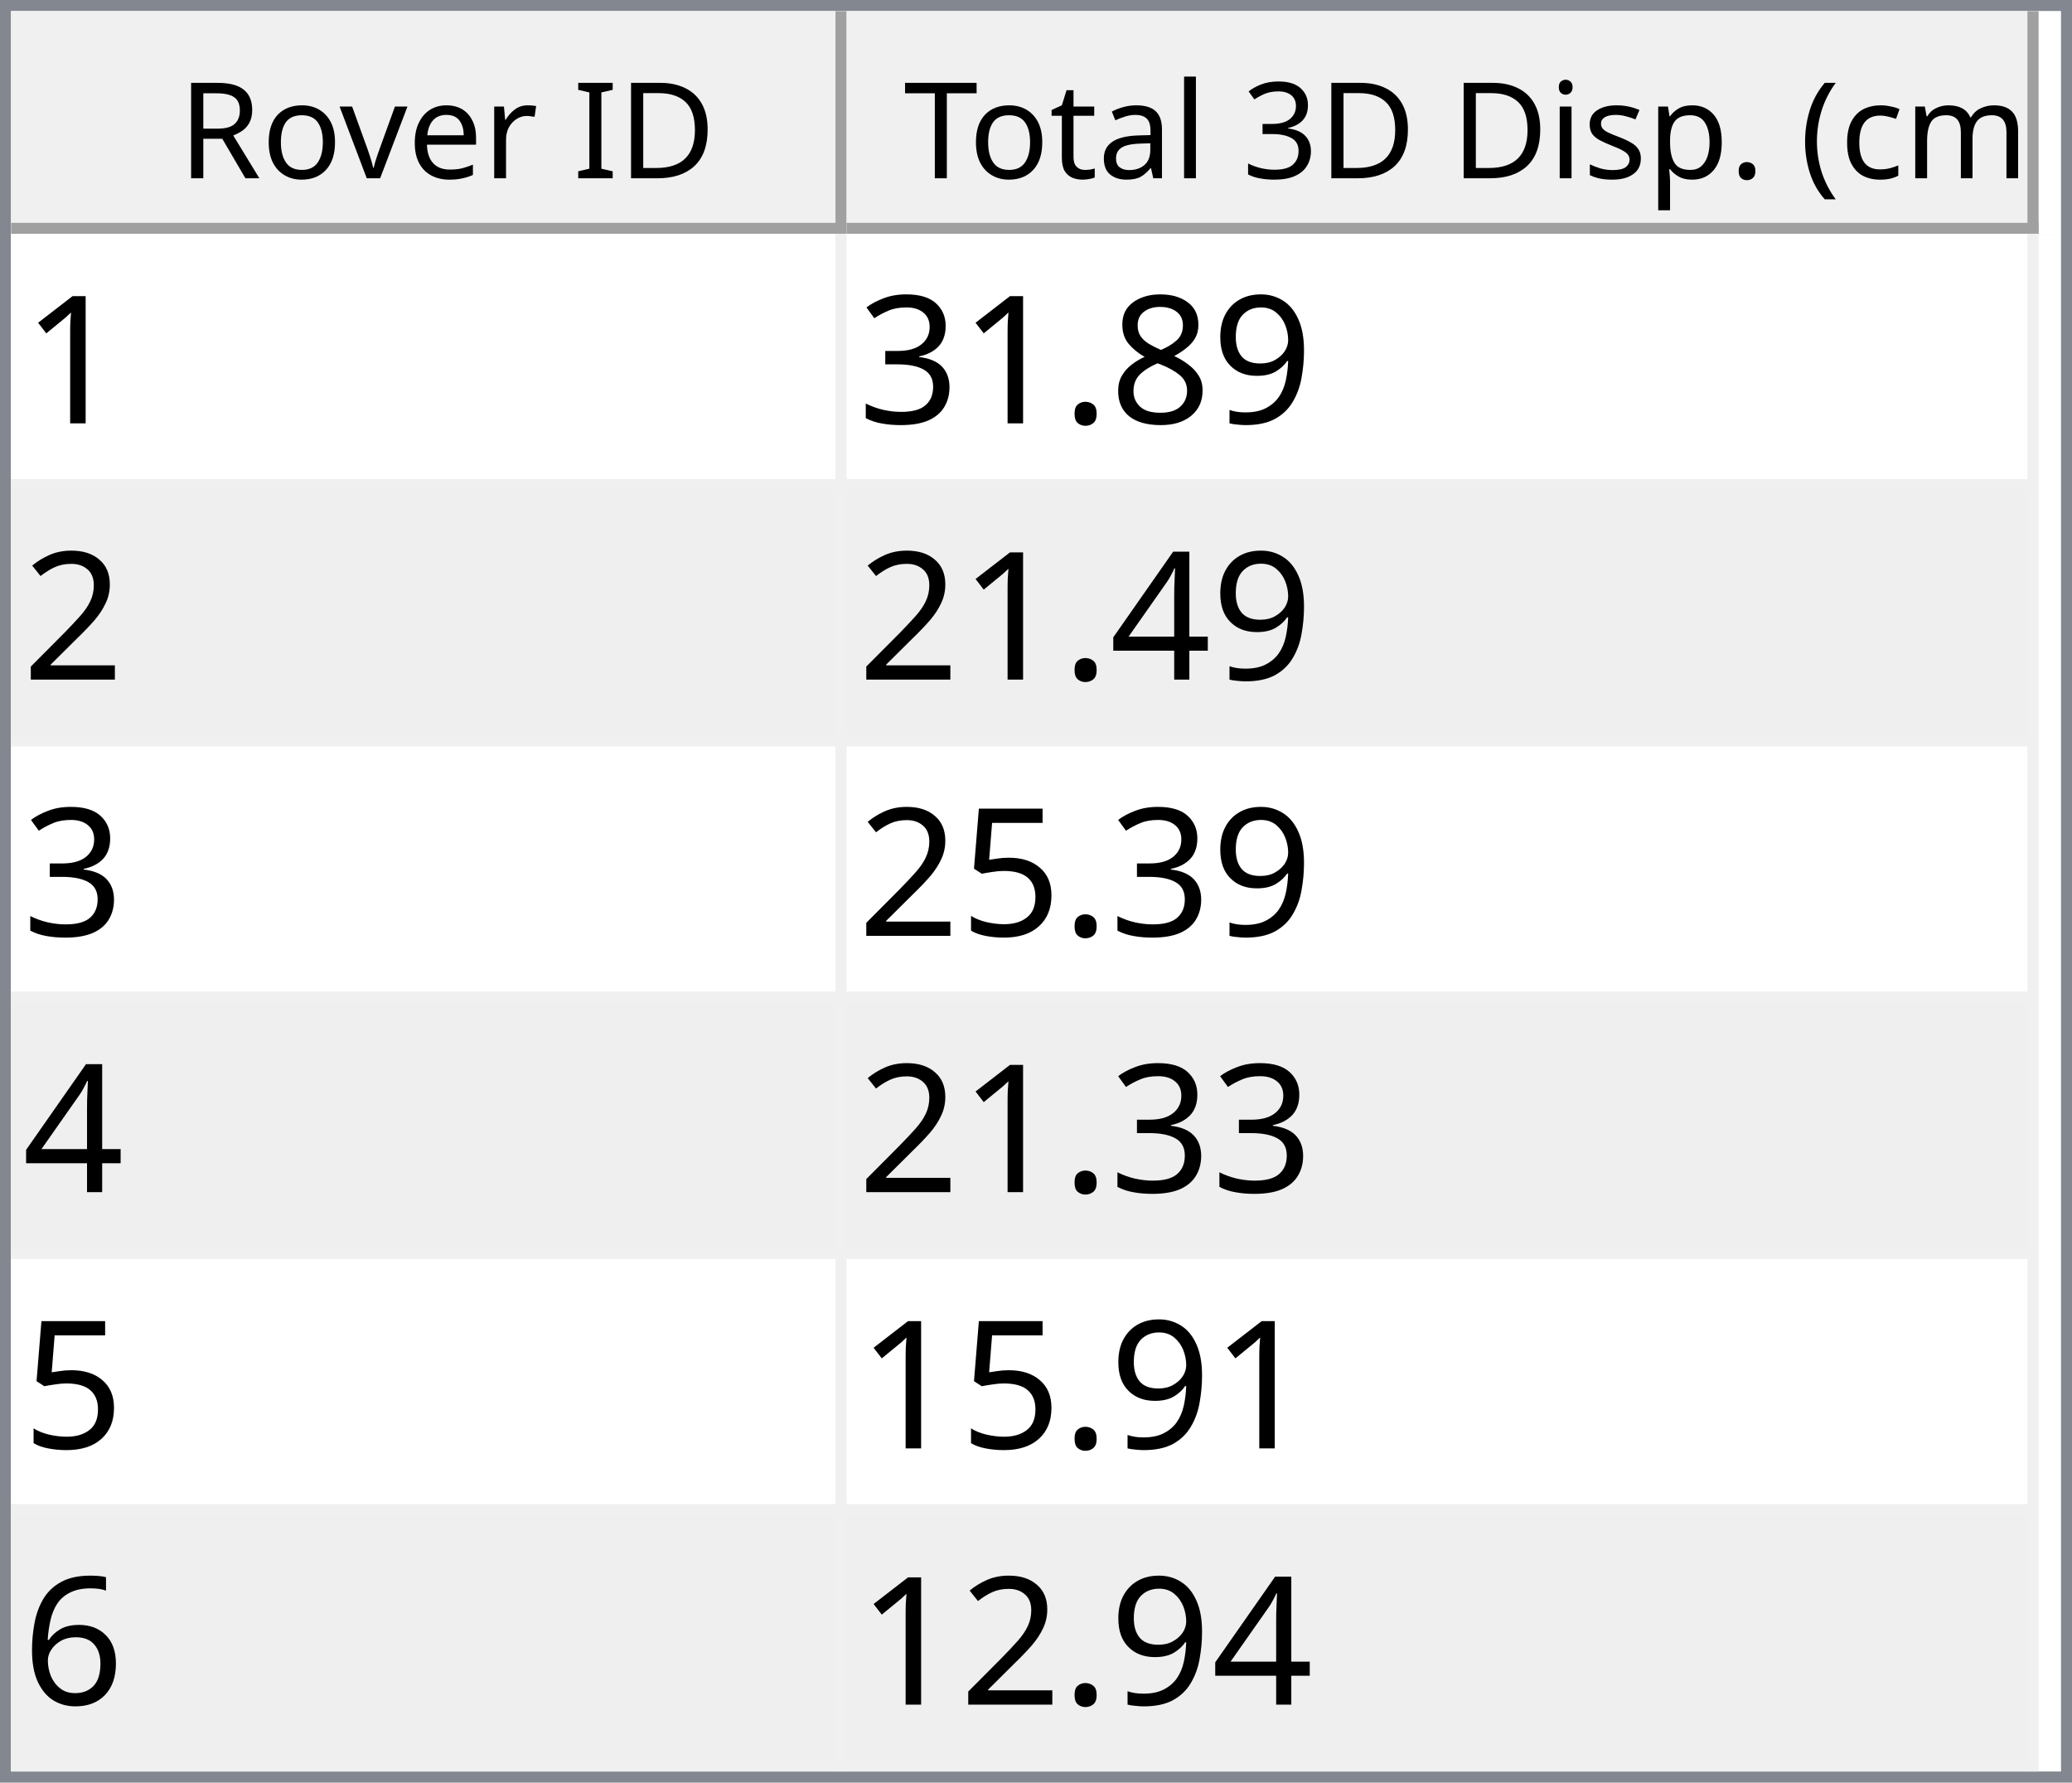
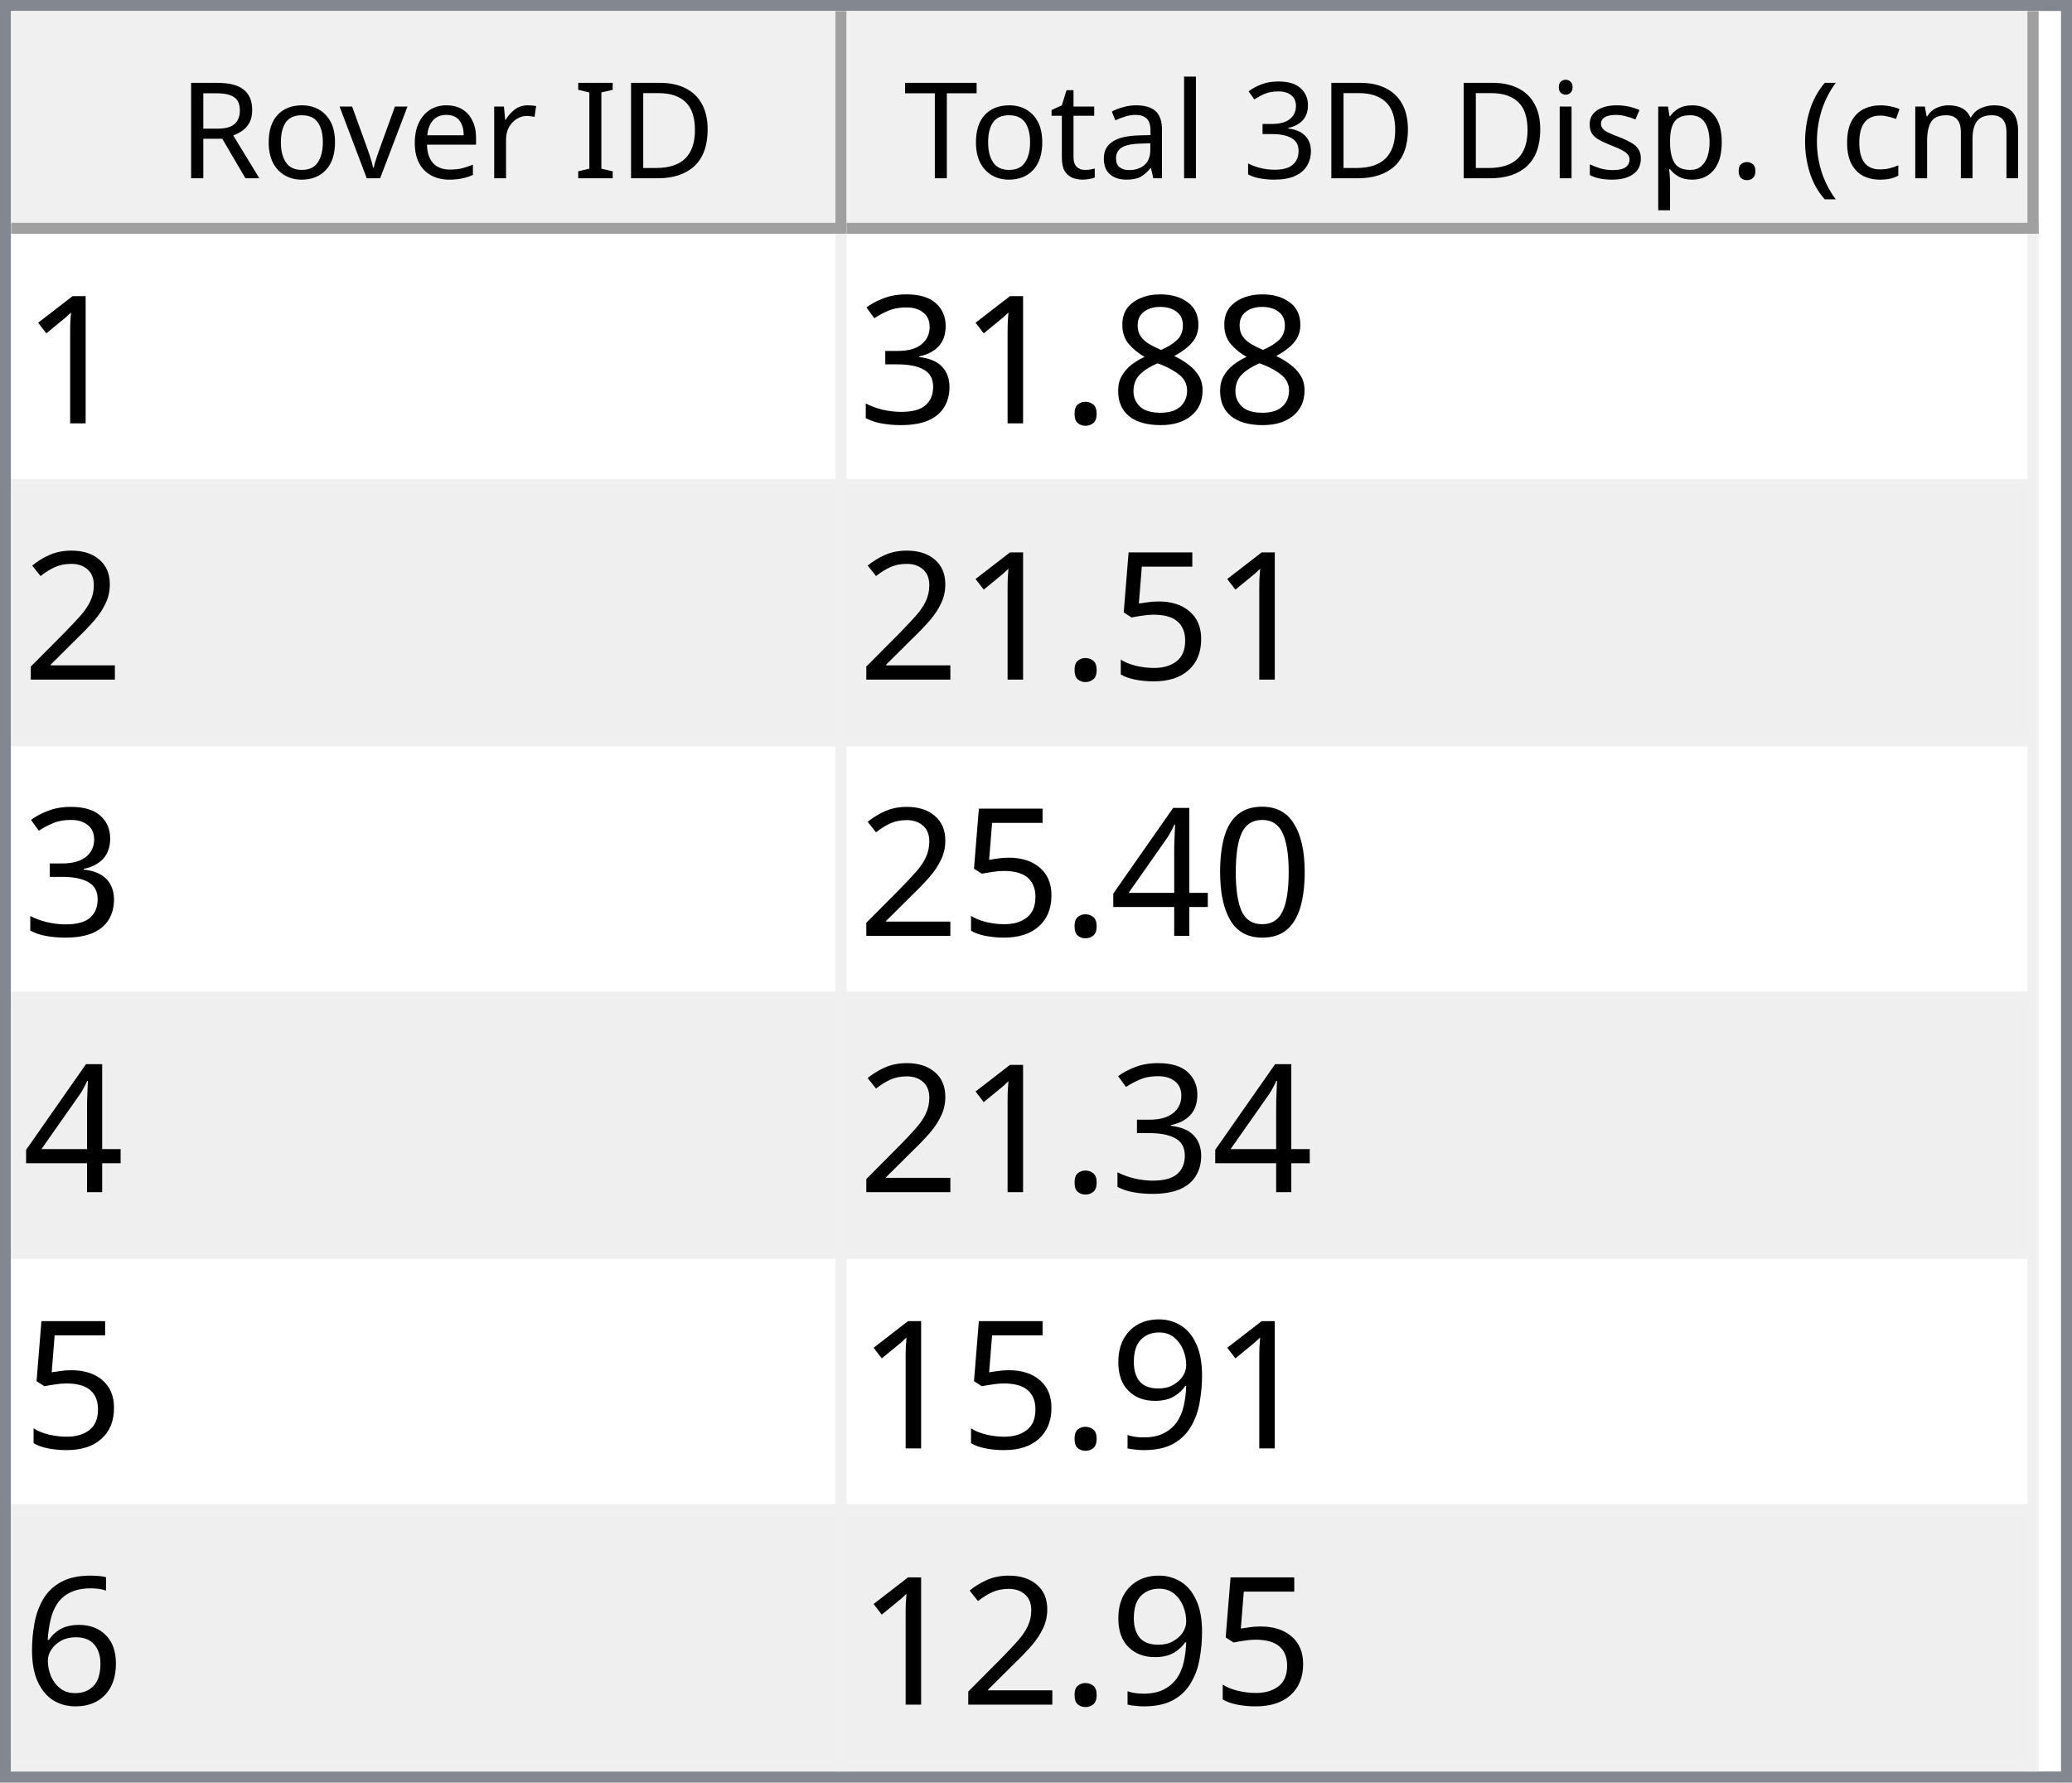
<svg xmlns="http://www.w3.org/2000/svg" style="fill-opacity:1; color-rendering:auto; color-interpolation:auto; text-rendering:auto; stroke:black; stroke-linecap:square; stroke-miterlimit:10; shape-rendering:auto; stroke-opacity:1; fill:black; stroke-dasharray:none; font-weight:normal; stroke-width:1; font-family:'Dialog'; font-style:normal; stroke-linejoin:miter; font-size:12px; stroke-dashoffset:0; image-rendering:auto;" width="186" height="160">
  <defs id="genericDefs" />
  <g>
    <defs id="defs1">
      <clipPath clipPathUnits="userSpaceOnUse" id="clipPath1">
        <path d="M0 0 L186 0 L186 160 L0 160 L0 0 Z" />
      </clipPath>
      <clipPath clipPathUnits="userSpaceOnUse" id="clipPath2">
        <path d="M0 0 L0 160 L186 160 L186 0 Z" />
      </clipPath>
      <clipPath clipPathUnits="userSpaceOnUse" id="clipPath3">
        <path d="M0 0 L0 20 L184 20 L184 0 Z" />
      </clipPath>
      <clipPath clipPathUnits="userSpaceOnUse" id="clipPath4">
        <path d="M0 0 L0 20 L75 20 L75 0 Z" />
      </clipPath>
      <clipPath clipPathUnits="userSpaceOnUse" id="clipPath5">
        <path d="M1 1 L1 19 L74 19 L74 1 Z" />
      </clipPath>
      <clipPath clipPathUnits="userSpaceOnUse" id="clipPath6">
        <path d="M0 0 L0 18 L73 18 L73 0 Z" />
      </clipPath>
      <clipPath clipPathUnits="userSpaceOnUse" id="clipPath7">
        <path d="M-0.5 -0.5 L-0.5 19.5 L74.5 19.5 L74.5 -0.5 Z" />
      </clipPath>
      <clipPath clipPathUnits="userSpaceOnUse" id="clipPath8">
        <path d="M0 0 L0 20 L107 20 L107 0 Z" />
      </clipPath>
      <clipPath clipPathUnits="userSpaceOnUse" id="clipPath9">
        <path d="M1 1 L1 19 L106 19 L106 1 Z" />
      </clipPath>
      <clipPath clipPathUnits="userSpaceOnUse" id="clipPath10">
        <path d="M0 0 L0 18 L105 18 L105 0 Z" />
      </clipPath>
      <clipPath clipPathUnits="userSpaceOnUse" id="clipPath11">
        <path d="M-0.5 -0.5 L-0.5 19.5 L106.5 19.5 L106.5 -0.5 Z" />
      </clipPath>
      <clipPath clipPathUnits="userSpaceOnUse" id="clipPath12">
        <path d="M0 0 L0 138 L184 138 L184 0 Z" />
      </clipPath>
      <clipPath clipPathUnits="userSpaceOnUse" id="clipPath13">
        <path d="M0 0 L0 138 L182 138 L182 0 Z" />
      </clipPath>
      <clipPath clipPathUnits="userSpaceOnUse" id="clipPath14">
        <path d="M-0.5 -0.5 L-0.5 137.5 L181.5 137.5 L181.5 -0.5 Z" />
      </clipPath>
      <clipPath clipPathUnits="userSpaceOnUse" id="clipPath15">
        <path d="M0 0 L0 22 L74 22 L74 0 Z" />
      </clipPath>
      <clipPath clipPathUnits="userSpaceOnUse" id="clipPath16">
        <path d="M0 0 L0 22 L106 22 L106 0 Z" />
      </clipPath>
      <font horiz-adv-x="64.551" id="font1">
        <font-face ascent="107.91" descent="25.098" units-per-em="100" style="font-style:normal; font-family:Segoe UI; font-weight:normal;" />
        <missing-glyph horiz-adv-x="64.551" d="M8.109 0 L8.109 68.266 L56.453 68.266 L56.453 0 L8.109 0 ZM15.328 7.234 L49.219 7.234 L49.219 61.031 L15.328 61.031 L15.328 7.234 Z" />
        <glyph unicode="D" horiz-adv-x="70.117" d="M9.188 0 L9.188 70.016 L28.516 70.016 Q65.531 70.016 65.531 35.891 Q65.531 19.672 55.25 9.836 Q44.969 0 27.734 0 L9.188 0 ZM17.391 62.594 L17.391 7.422 L27.828 7.422 Q41.609 7.422 49.273 14.797 Q56.938 22.172 56.938 35.688 Q56.938 62.594 28.328 62.594 L17.391 62.594 Z" />
        <glyph unicode="I" horiz-adv-x="26.611" d="M17.391 0 L9.188 0 L9.188 70.016 L17.391 70.016 L17.391 0 Z" />
        <glyph unicode=" " horiz-adv-x="27.393" d="" />
        <glyph unicode="r" horiz-adv-x="34.766" d="M34.188 41.891 Q32.078 43.5 28.125 43.5 Q23 43.5 19.555 38.672 Q16.109 33.844 16.109 25.484 L16.109 0 L8.109 0 L8.109 50 L16.109 50 L16.109 39.703 L16.312 39.703 Q18.016 44.969 21.531 47.922 Q25.047 50.875 29.391 50.875 Q32.516 50.875 34.188 50.203 L34.188 41.891 Z" />
        <glyph unicode="e" horiz-adv-x="52.295" d="M48.297 23 L12.984 23 Q13.188 14.656 17.484 10.109 Q21.781 5.562 29.297 5.562 Q37.75 5.562 44.828 11.141 L44.828 3.609 Q38.234 -1.172 27.391 -1.172 Q16.797 -1.172 10.742 5.641 Q4.688 12.453 4.688 24.812 Q4.688 36.469 11.305 43.82 Q17.922 51.172 27.734 51.172 Q37.547 51.172 42.922 44.828 Q48.297 38.484 48.297 27.203 L48.297 23 ZM40.094 29.781 Q40.047 36.719 36.75 40.578 Q33.453 44.438 27.594 44.438 Q21.922 44.438 17.969 40.383 Q14.016 36.328 13.094 29.781 L40.094 29.781 Z" />
        <glyph unicode="v" horiz-adv-x="47.9" d="M47.406 50 L27.484 0 L19.625 0 L0.688 50 L9.469 50 L22.172 13.672 Q23.578 9.672 23.922 6.688 L24.125 6.688 Q24.609 10.453 25.688 13.484 L38.969 50 L47.406 50 Z" />
        <glyph unicode="o" horiz-adv-x="58.594" d="M29 -1.172 Q17.922 -1.172 11.305 5.836 Q4.688 12.844 4.688 24.422 Q4.688 37.016 11.57 44.094 Q18.453 51.172 30.172 51.172 Q41.359 51.172 47.633 44.289 Q53.906 37.406 53.906 25.203 Q53.906 13.234 47.141 6.031 Q40.375 -1.172 29 -1.172 ZM29.594 44.438 Q21.875 44.438 17.383 39.188 Q12.891 33.938 12.891 24.703 Q12.891 15.828 17.43 10.695 Q21.969 5.562 29.594 5.562 Q37.359 5.562 41.531 10.594 Q45.703 15.625 45.703 24.906 Q45.703 34.281 41.531 39.359 Q37.359 44.438 29.594 44.438 Z" />
        <glyph unicode="R" horiz-adv-x="59.814" d="M59.375 0 L49.609 0 L37.891 19.625 Q36.281 22.359 34.766 24.289 Q33.25 26.219 31.664 27.438 Q30.078 28.656 28.25 29.219 Q26.422 29.781 24.125 29.781 L17.391 29.781 L17.391 0 L9.188 0 L9.188 70.016 L30.078 70.016 Q34.672 70.016 38.555 68.867 Q42.438 67.719 45.289 65.375 Q48.141 63.031 49.758 59.547 Q51.375 56.062 51.375 51.375 Q51.375 47.703 50.273 44.656 Q49.172 41.609 47.148 39.211 Q45.125 36.812 42.266 35.133 Q39.406 33.453 35.844 32.516 L35.844 32.328 Q37.594 31.547 38.891 30.547 Q40.188 29.547 41.359 28.18 Q42.531 26.812 43.68 25.078 Q44.828 23.344 46.234 21.047 L59.375 0 ZM17.391 62.594 L17.391 37.203 L28.516 37.203 Q31.594 37.203 34.203 38.133 Q36.812 39.062 38.719 40.797 Q40.625 42.531 41.703 45.047 Q42.781 47.562 42.781 50.688 Q42.781 56.297 39.141 59.445 Q35.5 62.594 28.609 62.594 L17.391 62.594 Z" />
        <glyph unicode=")" horiz-adv-x="30.176" d="M8.297 -15.922 L1.172 -15.922 Q16.406 2.344 16.406 26.812 Q16.406 51.469 1.078 70.016 L8.297 70.016 Q23.531 52.156 23.531 26.703 Q23.531 1.375 8.297 -15.922 Z" />
        <glyph unicode="m" horiz-adv-x="86.133" d="M79.109 0 L71.094 0 L71.094 28.719 Q71.094 37.016 68.531 40.727 Q65.969 44.438 59.906 44.438 Q54.781 44.438 51.195 39.75 Q47.609 35.062 47.609 28.516 L47.609 0 L39.594 0 L39.594 29.688 Q39.594 44.438 28.219 44.438 Q22.953 44.438 19.531 40.016 Q16.109 35.594 16.109 28.516 L16.109 0 L8.109 0 L8.109 50 L16.109 50 L16.109 42.094 L16.312 42.094 Q21.625 51.172 31.844 51.172 Q36.969 51.172 40.773 48.312 Q44.578 45.453 46 40.828 Q51.562 51.172 62.594 51.172 Q79.109 51.172 79.109 30.812 L79.109 0 Z" />
        <glyph unicode="c" horiz-adv-x="46.191" d="M42.188 2.297 Q36.422 -1.172 28.516 -1.172 Q17.828 -1.172 11.258 5.789 Q4.688 12.75 4.688 23.828 Q4.688 36.188 11.766 43.68 Q18.844 51.172 30.672 51.172 Q37.25 51.172 42.281 48.734 L42.281 40.531 Q36.719 44.438 30.375 44.438 Q22.703 44.438 17.797 38.945 Q12.891 33.453 12.891 24.516 Q12.891 15.719 17.508 10.641 Q22.125 5.562 29.891 5.562 Q36.422 5.562 42.188 9.906 L42.188 2.297 Z" />
        <glyph unicode="(" horiz-adv-x="30.176" d="M29.109 -15.922 L21.969 -15.922 Q6.844 1.375 6.844 26.703 Q6.844 52.156 21.969 70.016 L29.203 70.016 Q13.875 51.469 13.875 26.812 Q13.875 2.344 29.109 -15.922 Z" />
        <glyph unicode="." horiz-adv-x="21.68" d="M10.891 -1.078 Q8.641 -1.078 7.055 0.539 Q5.469 2.156 5.469 4.391 Q5.469 6.641 7.055 8.273 Q8.641 9.906 10.891 9.906 Q13.188 9.906 14.797 8.273 Q16.406 6.641 16.406 4.391 Q16.406 2.156 14.797 0.539 Q13.188 -1.078 10.891 -1.078 Z" />
        <glyph unicode="p" horiz-adv-x="58.789" d="M16.312 7.234 L16.109 7.234 L16.109 -23 L8.109 -23 L8.109 50 L16.109 50 L16.109 41.219 L16.312 41.219 Q22.219 51.172 33.594 51.172 Q43.266 51.172 48.688 44.461 Q54.109 37.75 54.109 26.469 Q54.109 13.922 48 6.375 Q41.891 -1.172 31.297 -1.172 Q21.578 -1.172 16.312 7.234 ZM16.109 27.391 L16.109 20.406 Q16.109 14.203 20.141 9.883 Q24.172 5.562 30.375 5.562 Q37.641 5.562 41.773 11.133 Q45.906 16.703 45.906 26.609 Q45.906 34.969 42.047 39.703 Q38.188 44.438 31.594 44.438 Q24.609 44.438 20.359 39.578 Q16.109 34.719 16.109 27.391 Z" />
        <glyph unicode="s" horiz-adv-x="42.432" d="M5.078 1.812 L5.078 10.406 Q11.625 5.562 19.484 5.562 Q30.031 5.562 30.031 12.594 Q30.031 14.594 29.125 15.992 Q28.219 17.391 26.68 18.461 Q25.141 19.531 23.07 20.383 Q21 21.234 18.609 22.172 Q15.281 23.484 12.766 24.828 Q10.25 26.172 8.57 27.859 Q6.891 29.547 6.031 31.695 Q5.172 33.844 5.172 36.719 Q5.172 40.234 6.789 42.945 Q8.406 45.656 11.086 47.484 Q13.766 49.312 17.211 50.242 Q20.656 51.172 24.312 51.172 Q30.812 51.172 35.938 48.922 L35.938 40.828 Q30.422 44.438 23.25 44.438 Q21 44.438 19.195 43.922 Q17.391 43.406 16.094 42.477 Q14.797 41.547 14.086 40.258 Q13.375 38.969 13.375 37.406 Q13.375 35.453 14.086 34.133 Q14.797 32.812 16.164 31.789 Q17.531 30.766 19.484 29.938 Q21.438 29.109 23.922 28.125 Q27.25 26.859 29.883 25.516 Q32.516 24.172 34.375 22.484 Q36.234 20.797 37.234 18.602 Q38.234 16.406 38.234 13.375 Q38.234 9.672 36.602 6.938 Q34.969 4.203 32.234 2.398 Q29.5 0.594 25.93 -0.289 Q22.359 -1.172 18.453 -1.172 Q10.75 -1.172 5.078 1.812 Z" />
        <glyph unicode="i" horiz-adv-x="24.219" d="M12.203 62.703 Q10.062 62.703 8.547 64.164 Q7.031 65.625 7.031 67.875 Q7.031 70.125 8.547 71.609 Q10.062 73.094 12.203 73.094 Q14.406 73.094 15.945 71.609 Q17.484 70.125 17.484 67.875 Q17.484 65.719 15.945 64.211 Q14.406 62.703 12.203 62.703 ZM16.109 0 L8.109 0 L8.109 50 L16.109 50 L16.109 0 Z" />
        <glyph unicode="3" horiz-adv-x="53.906" d="M46.531 19.828 Q46.531 15.094 44.75 11.211 Q42.969 7.328 39.719 4.57 Q36.469 1.812 31.93 0.297 Q27.391 -1.219 21.922 -1.219 Q11.922 -1.219 6 2.594 L6 11.188 Q13.094 5.609 22.219 5.609 Q25.875 5.609 28.828 6.539 Q31.781 7.469 33.906 9.227 Q36.031 10.984 37.18 13.477 Q38.328 15.969 38.328 19.094 Q38.328 32.812 18.797 32.812 L12.984 32.812 L12.984 39.594 L18.5 39.594 Q35.797 39.594 35.797 52.484 Q35.797 64.406 22.609 64.406 Q15.188 64.406 8.688 59.422 L8.688 67.188 Q15.375 71.188 24.609 71.188 Q29 71.188 32.57 69.969 Q36.141 68.75 38.68 66.555 Q41.219 64.359 42.609 61.281 Q44 58.203 44 54.5 Q44 40.672 30.031 36.719 L30.031 36.531 Q33.594 36.141 36.625 34.797 Q39.656 33.453 41.852 31.305 Q44.047 29.156 45.289 26.25 Q46.531 23.344 46.531 19.828 Z" />
        <glyph unicode="l" horiz-adv-x="24.219" d="M16.109 0 L8.109 0 L8.109 74.031 L16.109 74.031 L16.109 0 Z" />
        <glyph unicode="a" horiz-adv-x="50.879" d="M43.891 0 L35.891 0 L35.891 7.812 L35.688 7.812 Q30.469 -1.172 20.312 -1.172 Q12.844 -1.172 8.617 2.781 Q4.391 6.734 4.391 13.281 Q4.391 27.297 20.906 29.594 L35.891 31.688 Q35.891 44.438 25.594 44.438 Q16.547 44.438 9.281 38.281 L9.281 46.484 Q16.656 51.172 26.266 51.172 Q43.891 51.172 43.891 32.516 L43.891 0 ZM35.891 25.297 L23.828 23.641 Q18.266 22.859 15.43 20.875 Q12.594 18.891 12.594 13.875 Q12.594 10.203 15.211 7.883 Q17.828 5.562 22.172 5.562 Q28.125 5.562 32.008 9.742 Q35.891 13.922 35.891 20.312 L35.891 25.297 Z" />
        <glyph unicode="t" horiz-adv-x="33.887" d="M31.297 0.484 Q28.469 -1.078 23.828 -1.078 Q10.688 -1.078 10.688 13.578 L10.688 43.172 L2.094 43.172 L2.094 50 L10.688 50 L10.688 62.203 L18.703 64.797 L18.703 50 L31.297 50 L31.297 43.172 L18.703 43.172 L18.703 14.984 Q18.703 9.969 20.414 7.82 Q22.125 5.672 26.078 5.672 Q29.109 5.672 31.297 7.328 L31.297 0.484 Z" />
        <glyph unicode="T" horiz-adv-x="52.393" d="M50.594 62.594 L30.375 62.594 L30.375 0 L22.172 0 L22.172 62.594 L2 62.594 L2 70.016 L50.594 70.016 L50.594 62.594 Z" />
      </font>
      <font horiz-adv-x="75.0" id="font2">
        <font-face ascent="100.537" descent="21.973" units-per-em="100" style="font-style:normal; font-family:sans-serif; font-weight:normal;" />
        <missing-glyph horiz-adv-x="75.0" d="M12.5 0 L12.5 62.5 L62.5 62.5 L62.5 0 L12.5 0 ZM14.062 1.562 L60.938 1.562 L60.938 60.938 L14.062 60.938 L14.062 1.562 Z" />
        <glyph unicode="1" horiz-adv-x="55.615" d="M37.25 0 L28.469 0 L28.469 56 Q25.297 52.984 20.141 49.953 Q14.984 46.922 10.891 45.406 L10.891 53.906 Q18.266 57.375 23.781 62.305 Q29.297 67.234 31.594 71.875 L37.25 71.875 L37.25 0 Z" />
-         <glyph unicode="9" horiz-adv-x="55.615" d="M5.469 16.547 L13.922 17.328 Q14.984 11.375 18.016 8.688 Q21.047 6 25.781 6 Q29.828 6 32.883 7.859 Q35.938 9.719 37.891 12.82 Q39.844 15.922 41.164 21.195 Q42.484 26.469 42.484 31.938 Q42.484 32.516 42.438 33.688 Q39.797 29.5 35.234 26.883 Q30.672 24.266 25.344 24.266 Q16.453 24.266 10.305 30.711 Q4.156 37.156 4.156 47.703 Q4.156 58.594 10.578 65.234 Q17 71.875 26.656 71.875 Q33.641 71.875 39.43 68.117 Q45.219 64.359 48.219 57.398 Q51.219 50.438 51.219 37.25 Q51.219 23.531 48.242 15.406 Q45.266 7.281 39.383 3.031 Q33.5 -1.219 25.594 -1.219 Q17.188 -1.219 11.867 3.445 Q6.547 8.109 5.469 16.547 ZM41.453 48.141 Q41.453 55.719 37.43 60.156 Q33.406 64.594 27.734 64.594 Q21.875 64.594 17.531 59.812 Q13.188 55.031 13.188 47.406 Q13.188 40.578 17.312 36.305 Q21.438 32.031 27.484 32.031 Q33.594 32.031 37.523 36.305 Q41.453 40.578 41.453 48.141 Z" />
        <glyph unicode="8" horiz-adv-x="55.615" d="M17.672 38.812 Q12.203 40.828 9.57 44.539 Q6.938 48.25 6.938 53.422 Q6.938 61.234 12.555 66.555 Q18.172 71.875 27.484 71.875 Q36.859 71.875 42.578 66.43 Q48.297 60.984 48.297 53.172 Q48.297 48.188 45.68 44.508 Q43.062 40.828 37.75 38.812 Q44.344 36.672 47.781 31.883 Q51.219 27.094 51.219 20.453 Q51.219 11.281 44.727 5.031 Q38.234 -1.219 27.641 -1.219 Q17.047 -1.219 10.547 5.055 Q4.047 11.328 4.047 20.703 Q4.047 27.688 7.594 32.398 Q11.141 37.109 17.672 38.812 ZM15.922 53.719 Q15.922 48.641 19.195 45.414 Q22.469 42.188 27.688 42.188 Q32.766 42.188 36.016 45.383 Q39.266 48.578 39.266 53.219 Q39.266 58.062 35.914 61.359 Q32.562 64.656 27.594 64.656 Q22.562 64.656 19.242 61.43 Q15.922 58.203 15.922 53.719 ZM13.094 20.656 Q13.094 16.891 14.875 13.375 Q16.656 9.859 20.172 7.93 Q23.688 6 27.734 6 Q34.031 6 38.133 10.055 Q42.234 14.109 42.234 20.359 Q42.234 26.703 38.016 30.859 Q33.797 35.016 27.438 35.016 Q21.234 35.016 17.164 30.914 Q13.094 26.812 13.094 20.656 Z" />
        <glyph unicode="." horiz-adv-x="27.783" d="M9.078 0 L9.078 10.016 L19.094 10.016 L19.094 0 L9.078 0 Z" />
        <glyph unicode="3" horiz-adv-x="55.615" d="M4.203 18.891 L12.984 20.062 Q14.5 12.594 18.141 9.297 Q21.781 6 27 6 Q33.203 6 37.477 10.297 Q41.75 14.594 41.75 20.953 Q41.75 27 37.797 30.93 Q33.844 34.859 27.734 34.859 Q25.25 34.859 21.531 33.891 L22.516 41.609 Q23.391 41.5 23.922 41.5 Q29.547 41.5 34.039 44.43 Q38.531 47.359 38.531 53.469 Q38.531 58.297 35.258 61.477 Q31.984 64.656 26.812 64.656 Q21.688 64.656 18.266 61.43 Q14.844 58.203 13.875 51.766 L5.078 53.328 Q6.688 62.156 12.398 67.016 Q18.109 71.875 26.609 71.875 Q32.469 71.875 37.398 69.359 Q42.328 66.844 44.945 62.5 Q47.562 58.156 47.562 53.266 Q47.562 48.641 45.07 44.828 Q42.578 41.016 37.703 38.766 Q44.047 37.312 47.562 32.695 Q51.078 28.078 51.078 21.141 Q51.078 11.766 44.242 5.25 Q37.406 -1.266 26.953 -1.266 Q17.531 -1.266 11.305 4.352 Q5.078 9.969 4.203 18.891 Z" />
        <glyph unicode="2" horiz-adv-x="55.615" d="M50.344 8.453 L50.344 0 L3.031 0 Q2.938 3.172 4.047 6.109 Q5.859 10.938 9.836 15.625 Q13.812 20.312 21.344 26.469 Q33.016 36.031 37.117 41.625 Q41.219 47.219 41.219 52.203 Q41.219 57.422 37.477 61.008 Q33.734 64.594 27.734 64.594 Q21.391 64.594 17.578 60.789 Q13.766 56.984 13.719 50.25 L4.688 51.172 Q5.609 61.281 11.664 66.578 Q17.719 71.875 27.938 71.875 Q38.234 71.875 44.242 66.164 Q50.25 60.453 50.25 52 Q50.25 47.703 48.492 43.555 Q46.734 39.406 42.656 34.812 Q38.578 30.219 29.109 22.219 Q21.188 15.578 18.945 13.211 Q16.703 10.844 15.234 8.453 L50.344 8.453 Z" />
+         <glyph unicode="5" horiz-adv-x="55.615" d="M4.156 18.75 L13.375 19.531 Q14.406 12.797 18.141 9.398 Q21.875 6 27.156 6 Q33.5 6 37.891 10.789 Q42.281 15.578 42.281 23.484 Q42.281 31 38.062 35.352 Q33.844 39.703 27 39.703 Q22.75 39.703 19.336 37.773 Q15.922 35.844 13.969 32.766 L5.719 33.844 L12.641 70.609 L48.25 70.609 L48.25 62.203 L19.672 62.203 L15.828 42.969 Q22.266 47.469 29.344 47.469 Q38.719 47.469 45.164 40.969 Q51.609 34.469 51.609 24.266 Q51.609 14.547 45.953 7.469 Q39.062 -1.219 27.156 -1.219 Q17.391 -1.219 11.211 4.25 Q5.031 9.719 4.156 18.75 Z" />
+         <glyph unicode="0" horiz-adv-x="55.615" d="M4.156 35.297 Q4.156 48 6.766 55.742 Q9.375 63.484 14.523 67.68 Q19.672 71.875 27.484 71.875 Q33.25 71.875 37.594 69.555 Q41.938 67.234 44.773 62.867 Q47.609 58.5 49.219 52.227 Q50.828 45.953 50.828 35.297 Q50.828 22.703 48.242 14.969 Q45.656 7.234 40.508 3.008 Q35.359 -1.219 27.484 -1.219 Q17.141 -1.219 11.234 6.203 Q4.156 15.141 4.156 35.297 ZM13.188 35.297 Q13.188 17.672 17.312 11.836 Q21.438 6 27.484 6 Q33.547 6 37.672 11.859 Q41.797 17.719 41.797 35.297 Q41.797 52.984 37.672 58.789 Q33.547 64.594 27.391 64.594 Q21.344 64.594 17.719 59.469 Q13.188 52.938 13.188 35.297 Z" />
        <glyph unicode="4" horiz-adv-x="55.615" d="M32.328 0 L32.328 17.141 L1.266 17.141 L1.266 25.203 L33.938 71.578 L41.109 71.578 L41.109 25.203 L50.781 25.203 L50.781 17.141 L41.109 17.141 L41.109 0 L32.328 0 ZM32.328 25.203 L32.328 57.469 L9.906 25.203 L32.328 25.203 Z" />
-         <glyph unicode="5" horiz-adv-x="55.615" d="M4.156 18.75 L13.375 19.531 Q14.406 12.797 18.141 9.398 Q21.875 6 27.156 6 Q33.5 6 37.891 10.789 Q42.281 15.578 42.281 23.484 Q42.281 31 38.062 35.352 Q33.844 39.703 27 39.703 Q22.75 39.703 19.336 37.773 Q15.922 35.844 13.969 32.766 L5.719 33.844 L12.641 70.609 L48.25 70.609 L48.25 62.203 L19.672 62.203 L15.828 42.969 Q22.266 47.469 29.344 47.469 Q38.719 47.469 45.164 40.969 Q51.609 34.469 51.609 24.266 Q51.609 14.547 45.953 7.469 Q39.062 -1.219 27.156 -1.219 Q17.391 -1.219 11.211 4.25 Q5.031 9.719 4.156 18.75 Z" />
+         <glyph unicode="9" horiz-adv-x="55.615" d="M5.469 16.547 L13.922 17.328 Q14.984 11.375 18.016 8.688 Q21.047 6 25.781 6 Q29.828 6 32.883 7.859 Q35.938 9.719 37.891 12.82 Q39.844 15.922 41.164 21.195 Q42.484 26.469 42.484 31.938 Q42.484 32.516 42.438 33.688 Q39.797 29.5 35.234 26.883 Q30.672 24.266 25.344 24.266 Q16.453 24.266 10.305 30.711 Q4.156 37.156 4.156 47.703 Q4.156 58.594 10.578 65.234 Q17 71.875 26.656 71.875 Q33.641 71.875 39.43 68.117 Q45.219 64.359 48.219 57.398 Q51.219 50.438 51.219 37.25 Q51.219 23.531 48.242 15.406 Q45.266 7.281 39.383 3.031 Q33.5 -1.219 25.594 -1.219 Q17.188 -1.219 11.867 3.445 Q6.547 8.109 5.469 16.547 ZM41.453 48.141 Q41.453 55.719 37.43 60.156 Q33.406 64.594 27.734 64.594 Q21.875 64.594 17.531 59.812 Q13.188 55.031 13.188 47.406 Q13.188 40.578 17.312 36.305 Q21.438 32.031 27.484 32.031 Q33.594 32.031 37.523 36.305 Q41.453 40.578 41.453 48.141 Z" />
        <glyph unicode="6" horiz-adv-x="55.615" d="M49.75 54.047 L41.016 53.375 Q39.844 58.547 37.703 60.891 Q34.125 64.656 28.906 64.656 Q24.703 64.656 21.531 62.312 Q17.391 59.281 14.992 53.469 Q12.594 47.656 12.5 36.922 Q15.672 41.75 20.266 44.094 Q24.859 46.438 29.891 46.438 Q38.672 46.438 44.852 39.969 Q51.031 33.5 51.031 23.25 Q51.031 16.5 48.125 10.719 Q45.219 4.938 40.141 1.859 Q35.062 -1.219 28.609 -1.219 Q17.625 -1.219 10.695 6.859 Q3.766 14.938 3.766 33.5 Q3.766 54.25 11.422 63.672 Q18.109 71.875 29.438 71.875 Q37.891 71.875 43.289 67.141 Q48.688 62.406 49.75 54.047 ZM13.875 23.188 Q13.875 18.656 15.797 14.508 Q17.719 10.359 21.188 8.18 Q24.656 6 28.469 6 Q34.031 6 38.039 10.492 Q42.047 14.984 42.047 22.703 Q42.047 30.125 38.086 34.398 Q34.125 38.672 28.125 38.672 Q22.172 38.672 18.023 34.398 Q13.875 30.125 13.875 23.188 Z" />
      </font>
    </defs>
    <g style="fill:white; stroke:white;">
      <rect x="0" y="0" width="186" style="clip-path:url(#clipPath1); stroke:none;" height="160" />
    </g>
    <g style="fill:white; text-rendering:optimizeSpeed; color-rendering:optimizeSpeed; image-rendering:optimizeSpeed; shape-rendering:crispEdges; stroke:white; color-interpolation:sRGB;">
      <rect x="0" width="186" height="160" y="0" style="stroke:none;" />
      <path style="stroke:none;" d="M0 160 L186 160 L186 0 L0 0 Z" />
    </g>
    <g style="fill:rgb(240,240,240); font-family:'Segoe UI'; stroke:rgb(240,240,240);">
      <rect x="0" y="0" width="186" style="clip-path:url(#clipPath2); stroke:none;" height="160" />
    </g>
    <g style="fill:rgb(130,135,144); font-family:'Segoe UI'; stroke:rgb(130,135,144);">
      <path d="M0 0 L186 0 L186 160 L0 160 L0 0 ZM1 1 L185 1 L185 159 L1 159 L1 1 Z" style="fill-rule:evenodd; clip-path:url(#clipPath2); stroke:none;" />
    </g>
    <g style="fill:white; font-family:'Segoe UI'; stroke:white;" transform="translate(1,1)">
      <rect x="0" y="0" width="184" style="clip-path:url(#clipPath3); stroke:none;" height="20" />
    </g>
    <g style="fill:rgb(240,240,240); font-family:'Segoe UI'; stroke:rgb(240,240,240);" transform="translate(1,1)">
      <rect x="0" y="0" width="75" style="clip-path:url(#clipPath4); stroke:none;" height="20" />
    </g>
    <g style="font-family:'Segoe UI';" transform="translate(2,2)">
      <text x="14" xml:space="preserve" y="14" style="clip-path:url(#clipPath6); stroke:none;">Rover ID</text>
    </g>
    <g style="fill:rgb(160,160,160); font-family:'Segoe UI'; stroke:rgb(160,160,160); stroke-linejoin:bevel;" transform="translate(1.5,1.5)">
      <line x1="74" x2="74" y1="0" style="fill:none; clip-path:url(#clipPath7);" y2="19" />
    </g>
    <g style="fill:rgb(160,160,160); font-family:'Segoe UI'; stroke:rgb(160,160,160); stroke-linejoin:bevel;" transform="matrix(1,0,0,1,1,1) translate(0.5,0.5)">
      <line x1="0" x2="74" y1="19" style="fill:none; clip-path:url(#clipPath7);" y2="19" />
    </g>
    <g style="fill:rgb(240,240,240); font-family:'Segoe UI'; stroke:rgb(240,240,240);" transform="translate(76,1)">
      <rect x="0" y="0" width="107" style="clip-path:url(#clipPath8); stroke:none;" height="20" />
    </g>
    <g style="font-family:'Segoe UI';" transform="translate(77,2)">
      <text x="1" xml:space="preserve" y="14" style="clip-path:url(#clipPath10); stroke:none;"> Total 3D Disp. (cm)</text>
    </g>
    <g style="fill:rgb(160,160,160); font-family:'Segoe UI'; stroke:rgb(160,160,160); stroke-linejoin:bevel;" transform="translate(76.5,1.5)">
      <line x1="106" x2="106" y1="0" style="fill:none; clip-path:url(#clipPath11);" y2="19" />
    </g>
    <g style="fill:rgb(160,160,160); font-family:'Segoe UI'; stroke:rgb(160,160,160); stroke-linejoin:bevel;" transform="matrix(1,0,0,1,76,1) translate(0.5,0.5)">
      <line x1="0" x2="106" y1="19" style="fill:none; clip-path:url(#clipPath11);" y2="19" />
    </g>
    <g style="fill:white; font-family:'Segoe UI'; stroke:white;" transform="translate(1,21)">
      <rect x="0" y="0" width="184" style="clip-path:url(#clipPath12); stroke:none;" height="138" />
    </g>
    <g style="fill:rgb(240,240,240); font-size:16px; font-family:sans-serif; stroke:rgb(240,240,240);" transform="translate(1,21)">
      <rect x="0" y="0" width="182" style="clip-path:url(#clipPath13); stroke:none;" height="138" />
      <line transform="translate(0.5,0.5)" x1="0" x2="181" y1="22" style="clip-path:url(#clipPath14); fill:none; stroke-linejoin:bevel;" y2="22" />
    </g>
    <g transform="matrix(1,0,0,1,1,21) translate(0.5,0.5)" style="fill:rgb(240,240,240); font-size:16px; font-family:sans-serif; stroke:rgb(240,240,240); stroke-linejoin:bevel;">
      <line x1="0" x2="181" y1="45" style="fill:none; clip-path:url(#clipPath14);" y2="45" />
    </g>
    <g transform="matrix(1,0,0,1,1,21) translate(0.5,0.5)" style="fill:rgb(240,240,240); font-size:16px; font-family:sans-serif; stroke:rgb(240,240,240); stroke-linejoin:bevel;">
      <line x1="0" x2="181" y1="68" style="fill:none; clip-path:url(#clipPath14);" y2="68" />
    </g>
    <g transform="matrix(1,0,0,1,1,21) translate(0.5,0.5)" style="fill:rgb(240,240,240); font-size:16px; font-family:sans-serif; stroke:rgb(240,240,240); stroke-linejoin:bevel;">
      <line x1="0" x2="181" y1="91" style="fill:none; clip-path:url(#clipPath14);" y2="91" />
    </g>
    <g transform="matrix(1,0,0,1,1,21) translate(0.5,0.5)" style="fill:rgb(240,240,240); font-size:16px; font-family:sans-serif; stroke:rgb(240,240,240); stroke-linejoin:bevel;">
      <line x1="0" x2="181" y1="114" style="fill:none; clip-path:url(#clipPath14);" y2="114" />
    </g>
    <g transform="matrix(1,0,0,1,1,21) translate(0.5,0.5)" style="fill:rgb(240,240,240); font-size:16px; font-family:sans-serif; stroke:rgb(240,240,240); stroke-linejoin:bevel;">
      <line x1="0" x2="181" y1="137" style="fill:none; clip-path:url(#clipPath14);" y2="137" />
    </g>
    <g transform="matrix(1,0,0,1,1,21) translate(0.5,0.5)" style="fill:rgb(240,240,240); font-size:16px; font-family:sans-serif; stroke:rgb(240,240,240); stroke-linejoin:bevel;">
      <line x1="74" x2="74" y1="0" style="fill:none; clip-path:url(#clipPath14);" y2="137" />
    </g>
    <g transform="matrix(1,0,0,1,1,21) translate(0.5,0.5)" style="fill:rgb(240,240,240); font-size:16px; font-family:sans-serif; stroke:rgb(240,240,240); stroke-linejoin:bevel;">
      <line x1="181" x2="181" y1="0" style="fill:none; clip-path:url(#clipPath14);" y2="137" />
    </g>
    <g style="fill:white; font-size:16px; font-family:sans-serif; stroke:white;" transform="matrix(1,0,0,1,1,21)">
      <rect x="0" y="0" width="74" style="clip-path:url(#clipPath15); stroke:none;" height="22" />
      <text x="1" y="17" style="fill:black; clip-path:url(#clipPath15); stroke:none;" xml:space="preserve">1</text>
    </g>
    <g style="fill:white; font-size:16px; font-family:sans-serif; stroke:white;" transform="matrix(1,0,0,1,1,21) translate(75,0)">
      <rect x="0" y="0" width="106" style="clip-path:url(#clipPath16); stroke:none;" height="22" />
-       <text x="1" y="17" style="fill:black; clip-path:url(#clipPath16); stroke:none;" xml:space="preserve">31.89</text>
+       <text x="1" y="17" style="fill:black; clip-path:url(#clipPath16); stroke:none;" xml:space="preserve">31.88</text>
    </g>
    <g style="fill:rgb(239,239,239); font-size:16px; font-family:sans-serif; stroke:rgb(239,239,239);" transform="matrix(1,0,0,1,1,21) translate(0,23)">
      <rect x="0" y="0" width="74" style="clip-path:url(#clipPath15); stroke:none;" height="22" />
      <text x="1" y="17" style="fill:black; clip-path:url(#clipPath15); stroke:none;" xml:space="preserve">2</text>
    </g>
    <g style="fill:rgb(239,239,239); font-size:16px; font-family:sans-serif; stroke:rgb(239,239,239);" transform="matrix(1,0,0,1,1,21) translate(75,23)">
      <rect x="0" y="0" width="106" style="clip-path:url(#clipPath16); stroke:none;" height="22" />
-       <text x="1" y="17" style="fill:black; clip-path:url(#clipPath16); stroke:none;" xml:space="preserve">21.49</text>
+       <text x="1" y="17" style="fill:black; clip-path:url(#clipPath16); stroke:none;" xml:space="preserve">21.51</text>
    </g>
    <g style="fill:white; font-size:16px; font-family:sans-serif; stroke:white;" transform="matrix(1,0,0,1,1,21) translate(0,46)">
      <rect x="0" y="0" width="74" style="clip-path:url(#clipPath15); stroke:none;" height="22" />
      <text x="1" y="17" style="fill:black; clip-path:url(#clipPath15); stroke:none;" xml:space="preserve">3</text>
    </g>
    <g style="fill:white; font-size:16px; font-family:sans-serif; stroke:white;" transform="matrix(1,0,0,1,1,21) translate(75,46)">
      <rect x="0" y="0" width="106" style="clip-path:url(#clipPath16); stroke:none;" height="22" />
-       <text x="1" y="17" style="fill:black; clip-path:url(#clipPath16); stroke:none;" xml:space="preserve">25.39</text>
+       <text x="1" y="17" style="fill:black; clip-path:url(#clipPath16); stroke:none;" xml:space="preserve">25.40</text>
    </g>
    <g style="fill:rgb(239,239,239); font-size:16px; font-family:sans-serif; stroke:rgb(239,239,239);" transform="matrix(1,0,0,1,1,21) translate(0,69)">
      <rect x="0" y="0" width="74" style="clip-path:url(#clipPath15); stroke:none;" height="22" />
      <text x="1" y="17" style="fill:black; clip-path:url(#clipPath15); stroke:none;" xml:space="preserve">4</text>
    </g>
    <g style="fill:rgb(239,239,239); font-size:16px; font-family:sans-serif; stroke:rgb(239,239,239);" transform="matrix(1,0,0,1,1,21) translate(75,69)">
      <rect x="0" y="0" width="106" style="clip-path:url(#clipPath16); stroke:none;" height="22" />
-       <text x="1" y="17" style="fill:black; clip-path:url(#clipPath16); stroke:none;" xml:space="preserve">21.33</text>
+       <text x="1" y="17" style="fill:black; clip-path:url(#clipPath16); stroke:none;" xml:space="preserve">21.34</text>
    </g>
    <g style="fill:white; font-size:16px; font-family:sans-serif; stroke:white;" transform="matrix(1,0,0,1,1,21) translate(0,92)">
      <rect x="0" y="0" width="74" style="clip-path:url(#clipPath15); stroke:none;" height="22" />
      <text x="1" y="17" style="fill:black; clip-path:url(#clipPath15); stroke:none;" xml:space="preserve">5</text>
    </g>
    <g style="fill:white; font-size:16px; font-family:sans-serif; stroke:white;" transform="matrix(1,0,0,1,1,21) translate(75,92)">
      <rect x="0" y="0" width="106" style="clip-path:url(#clipPath16); stroke:none;" height="22" />
      <text x="1" y="17" style="fill:black; clip-path:url(#clipPath16); stroke:none;" xml:space="preserve">15.91</text>
    </g>
    <g style="fill:rgb(239,239,239); font-size:16px; font-family:sans-serif; stroke:rgb(239,239,239);" transform="matrix(1,0,0,1,1,21) translate(0,115)">
      <rect x="0" y="0" width="74" style="clip-path:url(#clipPath15); stroke:none;" height="22" />
      <text x="1" y="17" style="fill:black; clip-path:url(#clipPath15); stroke:none;" xml:space="preserve">6</text>
    </g>
    <g style="fill:rgb(239,239,239); font-size:16px; font-family:sans-serif; stroke:rgb(239,239,239);" transform="matrix(1,0,0,1,1,21) translate(75,115)">
      <rect x="0" y="0" width="106" style="clip-path:url(#clipPath16); stroke:none;" height="22" />
-       <text x="1" y="17" style="fill:black; clip-path:url(#clipPath16); stroke:none;" xml:space="preserve">12.94</text>
+       <text x="1" y="17" style="fill:black; clip-path:url(#clipPath16); stroke:none;" xml:space="preserve">12.95</text>
    </g>
  </g>
</svg>
